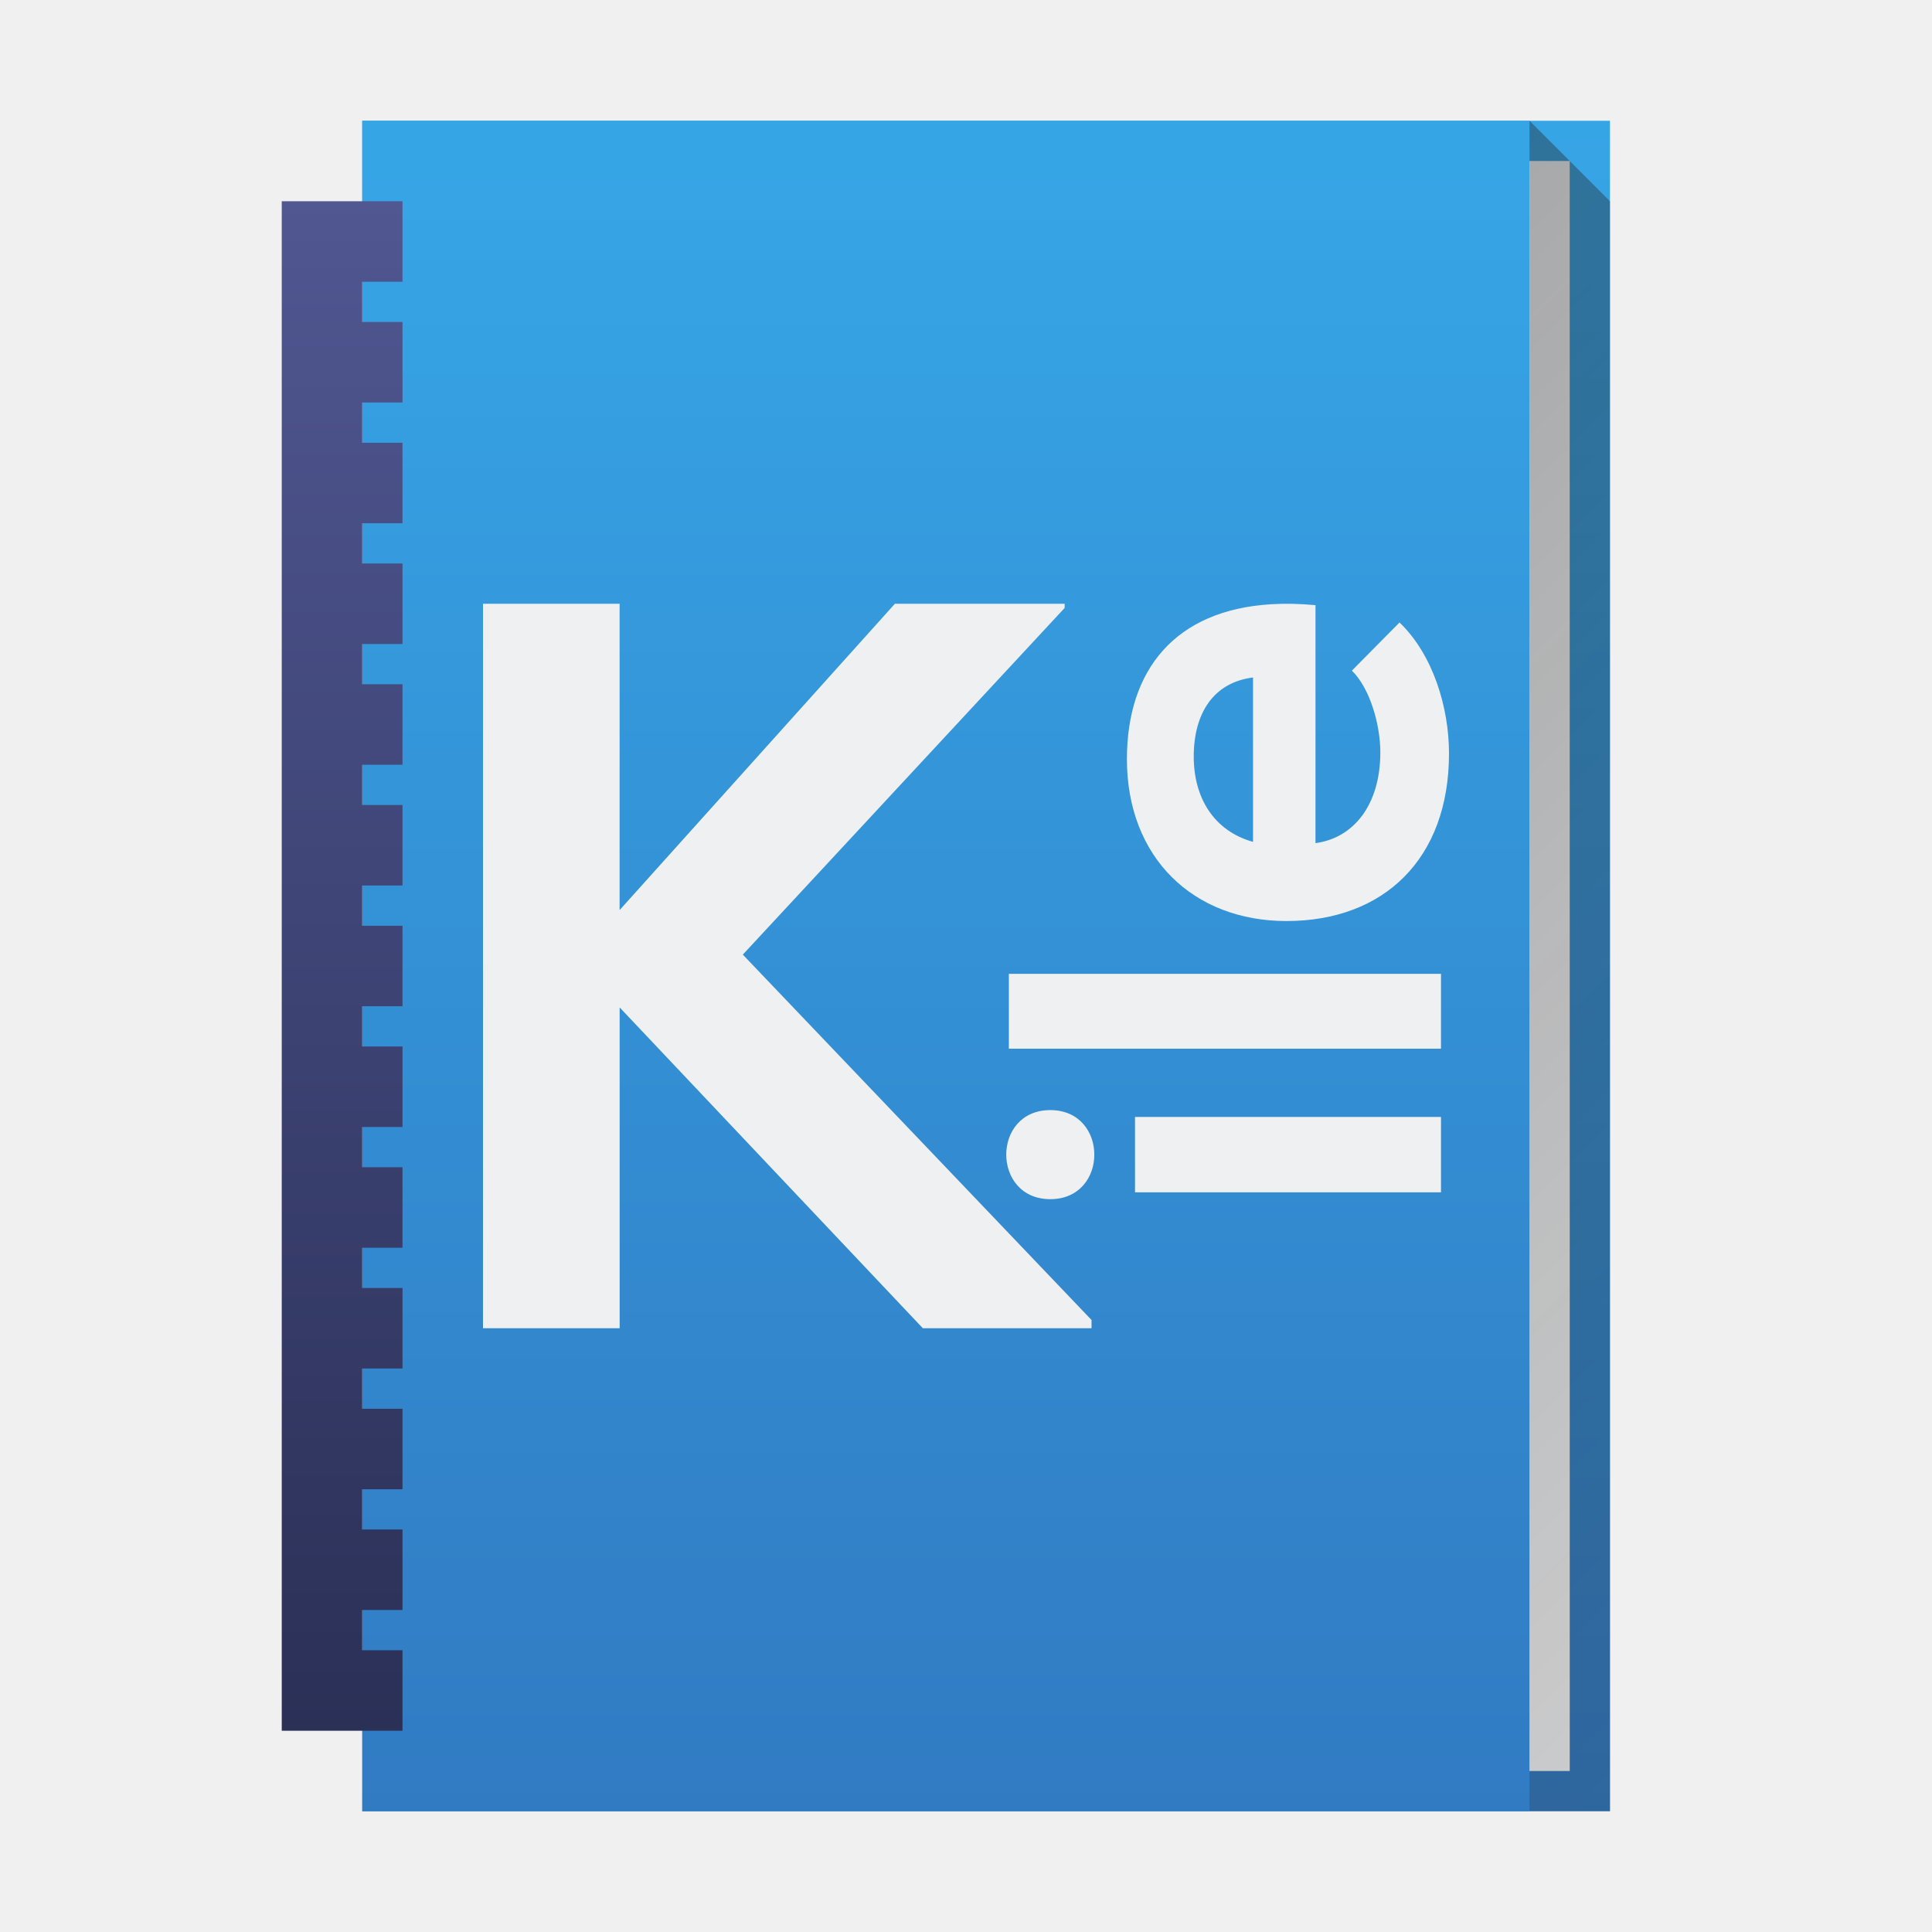
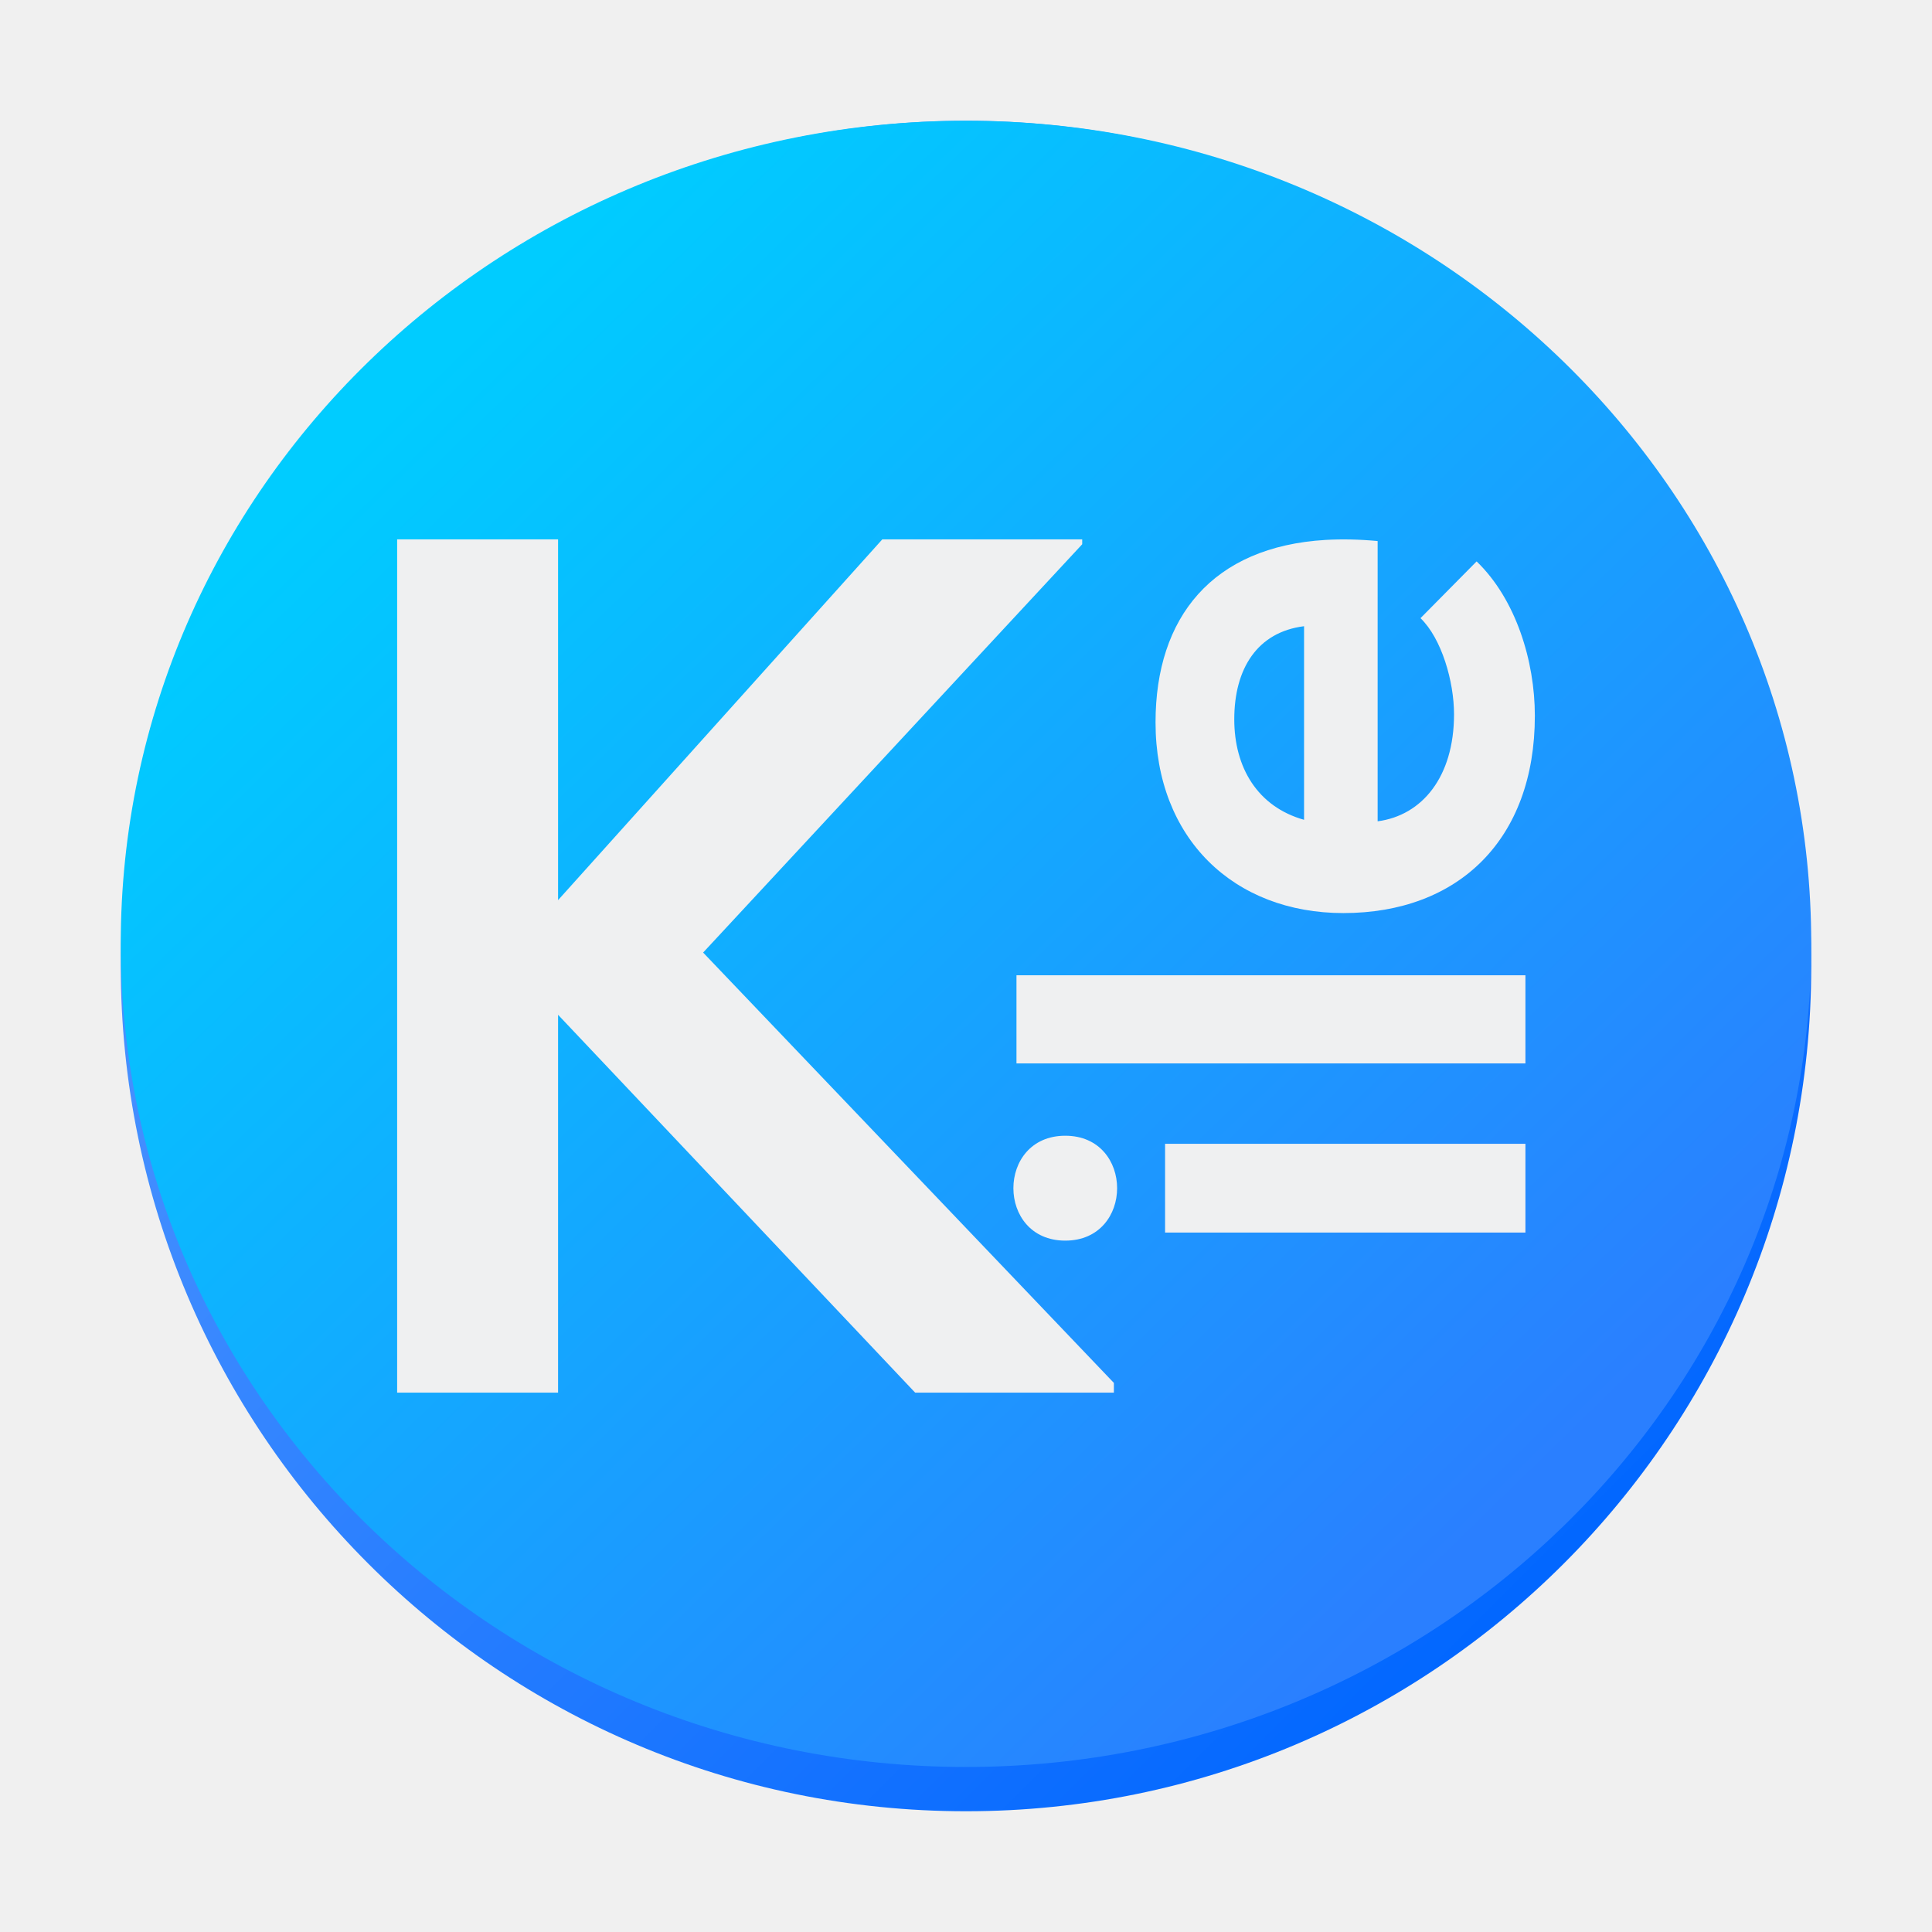
- <svg xmlns="http://www.w3.org/2000/svg" xmlns:xlink="http://www.w3.org/1999/xlink" height="48" width="48">
+ <svg xmlns="http://www.w3.org/2000/svg" xmlns:xlink="http://www.w3.org/1999/xlink" height="48" width="48" version="1.1" id="svg3912">
+   <defs id="defs3916">
+     <linearGradient id="m" x1="68.21" x2="148.521" y1="177.751" y2="258.061" gradientUnits="userSpaceOnUse" gradientTransform="matrix(0.3762618,0,0,0.3762619,-16.51834,-57.72618)">
+       <stop stop-color="#59f" offset="0" id="stop3371" />
+       <stop stop-color="#06f" offset="1" id="stop3373" />
+     </linearGradient>
+     <linearGradient id="l" x1="220.306" x2="54.439" y1="207.919" y2="42.052" gradientTransform="matrix(0.1679942,0,0,0.1635966,5.931301,-1.941496)" gradientUnits="userSpaceOnUse" xlink:href="#a-3" />
+     <linearGradient id="a-3">
+       <stop stop-color="#2a7fff" offset="0" id="stop3327" />
+       <stop stop-color="#0cf" offset="1" id="stop3329" />
+     </linearGradient>
+     <linearGradient id="b-4" y1="524.8" y2="531.8" x1="401.57" gradientUnits="userSpaceOnUse" x2="408.57" gradientTransform="matrix(1.42857,0,0,1.42265,-159.1,-232.81)">
+       <stop stop-color="#292c2f" id="stop1712" />
+       <stop offset="1" stop-opacity="0" id="stop1714" />
+     </linearGradient>
+     <linearGradient id="d-7" x1="391.74" x2="409.4" gradientUnits="userSpaceOnUse">
+       <stop stop-color="#7cbaf8" id="stop1718" />
+       <stop offset="1" stop-color="#f4fcff" id="stop1720" />
+     </linearGradient>
+     <linearGradient id="d-0" x1="391.74" x2="409.4" gradientUnits="userSpaceOnUse">
+       <stop stop-color="#7cbaf8" id="stop1718-6" />
+       <stop offset="1" stop-color="#f4fcff" id="stop1720-2" />
+     </linearGradient>
+   </defs>
  <linearGradient id="a" gradientTransform="matrix(1.033333 0 0 1 40.02067 1.01)" gradientUnits="userSpaceOnUse" x1="-3.01" x2="-29.01" y1="42.995" y2="7.995">
-     <stop offset="0" stop-color="#317ac2" />
-     <stop offset="1" stop-color="#36a5e6" />
+     <stop offset="0" stop-color="#317ac2" id="stop3869" />
+     <stop offset="1" stop-color="#36a5e6" id="stop3871" />
  </linearGradient>
-   <linearGradient id="b" gradientUnits="userSpaceOnUse" x1="9" x2="9" y1="5" y2="43">
-     <stop offset="0" stop-color="#505791" />
-     <stop offset="1" stop-color="#2b3057" />
+   <linearGradient id="b" gradientUnits="userSpaceOnUse" x1="9" x2="9" y1="5" y2="43" gradientTransform="translate(126.8751,-15.76305)">
+     <stop offset="0" stop-color="#505791" id="stop3874" />
+     <stop offset="1" stop-color="#2b3057" id="stop3876" />
  </linearGradient>
-   <linearGradient id="c" gradientUnits="userSpaceOnUse" x1="24" x2="24" xlink:href="#a" y1="45" y2="3" />
-   <linearGradient id="d" gradientTransform="matrix(1.033333 0 0 1 40.02067 1.01)" gradientUnits="userSpaceOnUse" x1="-15.504" x2="-15.504" xlink:href="#a" y1="43.99" y2="1.99" />
-   <linearGradient id="e" gradientUnits="userSpaceOnUse" x1="38" x2="92" y1="3" y2="57">
-     <stop offset="0" stop-color="#232629" />
-     <stop offset="1" stop-color="#292c2f" stop-opacity="0" />
+   <linearGradient id="c" gradientUnits="userSpaceOnUse" x1="24" x2="24" xlink:href="#a" y1="45" y2="3" gradientTransform="translate(126.8751,-15.76305)" />
+   <linearGradient id="d" gradientTransform="matrix(1.033333,0,0,1,166.8958,-14.75305)" gradientUnits="userSpaceOnUse" x1="-15.504" x2="-15.504" xlink:href="#a" y1="43.99" y2="1.99" />
+   <linearGradient id="e" gradientUnits="userSpaceOnUse" x1="38" x2="92" y1="3" y2="57" gradientTransform="translate(126.8751,-15.76305)">
+     <stop offset="0" stop-color="#232629" id="stop3881" />
+     <stop offset="1" stop-color="#292c2f" stop-opacity="0" id="stop3883" />
  </linearGradient>
-   <linearGradient gradientUnits="userSpaceOnUse" x1="12" x2="36" y1="24" y2="24">
-     <stop offset="0" />
-     <stop offset="1" stop-opacity="0" />
+   <linearGradient gradientUnits="userSpaceOnUse" x1="12" x2="36" y1="24" y2="24" id="linearGradient3890">
+     <stop offset="0" id="stop3886" />
+     <stop offset="1" stop-opacity="0" id="stop3888" />
  </linearGradient>
-   <path d="m39.999 3 .001 42h-30.999l-.001-42z" fill="url(#d)" stroke-width=".203" />
-   <path d="m38.999 4 .001 40h-28.999l-.001-40z" fill="#fff" stroke-width=".192" />
-   <path d="m37.999 3 .001 42h-28.999l-.001-42z" fill="url(#c)" stroke-width=".197" />
-   <text x="-27.931" y="19.716">
-     <tspan x="-27.931" y="56.111" />
+   <text x="-27.931" y="19.716" id="text3900">
+     <tspan x="-27.931" y="56.111" id="tspan3898" />
  </text>
-   <text x="-49.243" y="15.716">
-     <tspan x="-49.243" y="52.111" />
+   <text x="-49.243" y="15.716" id="text3904">
+     <tspan x="-49.243" y="52.111" id="tspan3902" />
  </text>
-   <path d="m12 15v18h3.395v-7.971l7.533 7.971h4.191v-.205l-8.664-9.078 7.996-8.613v-.104h-4.217l-6.84 7.611v-7.611zm19.586.012c-2.388.142-3.588 1.63-3.588 3.848 0 2.457 1.659 4.023 3.963 4.023 2.427 0 4.039-1.551 4.039-4.162 0-1.152-.399-2.457-1.229-3.256l-1.184 1.197c.445.43.707 1.336.707 2.027 0 1.321-.675 2.135-1.611 2.258v-5.912c-.39-.036-.756-.044-1.098-.023zm-.455 1.82v4.084c-.983-.276-1.473-1.106-1.473-2.119 0-1.075.49-1.842 1.473-1.965zm-6.066 7.363v1.859h10.736v-1.859zm1.029 3.385c-1.459 0-1.459 2.213 0 2.213s1.459-2.213 0-2.213zm2.105.17v1.873h7.602v-1.873z" fill="#eff0f1" />
-   <path d="m7 5v38h3v-2h-1v-1h1v-2h-1v-1h1v-2h-1v-1h1v-2h-1v-1h1v-2h-1v-1h1v-2h-1v-1h1v-2h-1v-1h1v-2h-1v-1h1v-2h-1v-1h1v-2h-1v-1h1v-2h-1v-1h1v-2h-1v-1h1v-2z" fill="url(#b)" />
-   <path d="m38 3 2 2v40h-2z" fill="url(#e)" opacity=".4" />
+   <ellipse cx="24" cy="24" fill="url(#m)" stroke-width="0.017" id="circle3376" style="fill:url(#m)" rx="21" ry="21" />
+   <ellipse cx="24" cy="23.45" rx="21" ry="20.45" fill="url(#l)" stroke-width="0.017" id="ellipse3378" style="fill:url(#l)" />
+   <path d="M 9.867,13.4 V 34.6 H 13.865 V 25.212 L 22.737,34.6 h 4.937 V 34.358 L 17.469,23.666 26.887,13.522 V 13.4 h -4.966 l -8.056,8.964 V 13.4 Z m 23.068,0.014 c -2.813,0.167 -4.226,1.92 -4.226,4.532 0,2.894 1.954,4.739 4.667,4.739 2.858,0 4.757,-1.827 4.757,-4.902 0,-1.357 -0.47,-2.894 -1.447,-3.835 l -1.394,1.41 c 0.525,0.506 0.833,1.574 0.833,2.388 0,1.556 -0.794,2.514 -1.898,2.659 v -6.963 c -0.459,-0.043 -0.891,-0.051 -1.293,-0.028 z m -0.536,2.144 v 4.81 c -1.158,-0.326 -1.734,-1.302 -1.734,-2.496 0,-1.266 0.577,-2.169 1.734,-2.314 z m -7.145,8.672 v 2.19 h 12.645 v -2.19 z m 1.212,3.987 c -1.718,0 -1.718,2.606 0,2.606 1.718,0 1.718,-2.606 0,-2.606 z m 2.48,0.2 v 2.206 h 8.953 V 28.417 Z" fill="#eff0f1" id="path3906-6" style="stroke-width:1.178" />
</svg>
